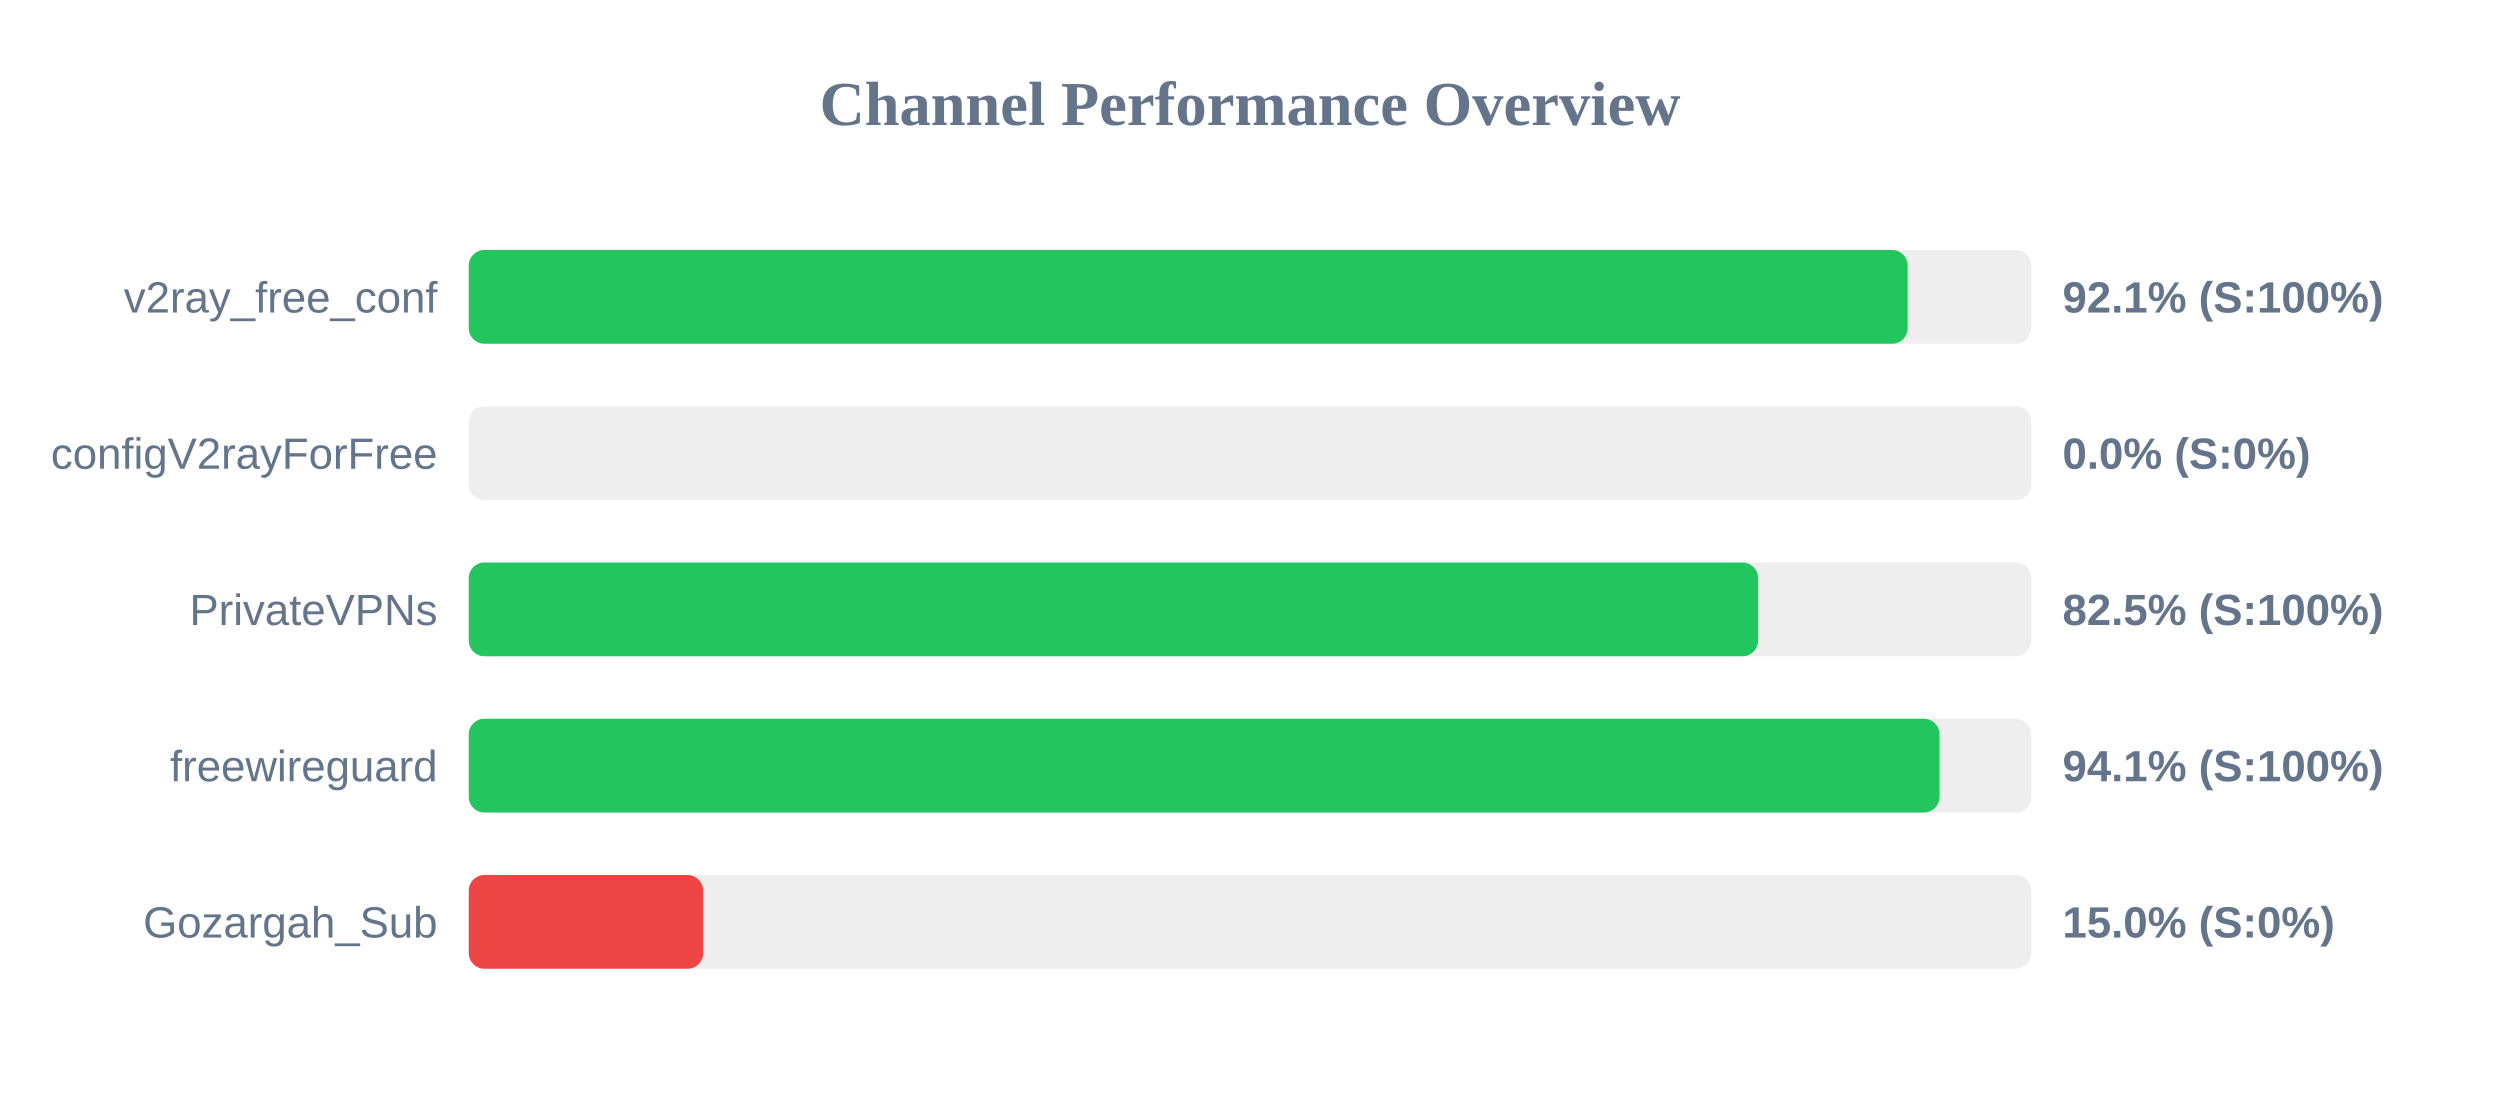
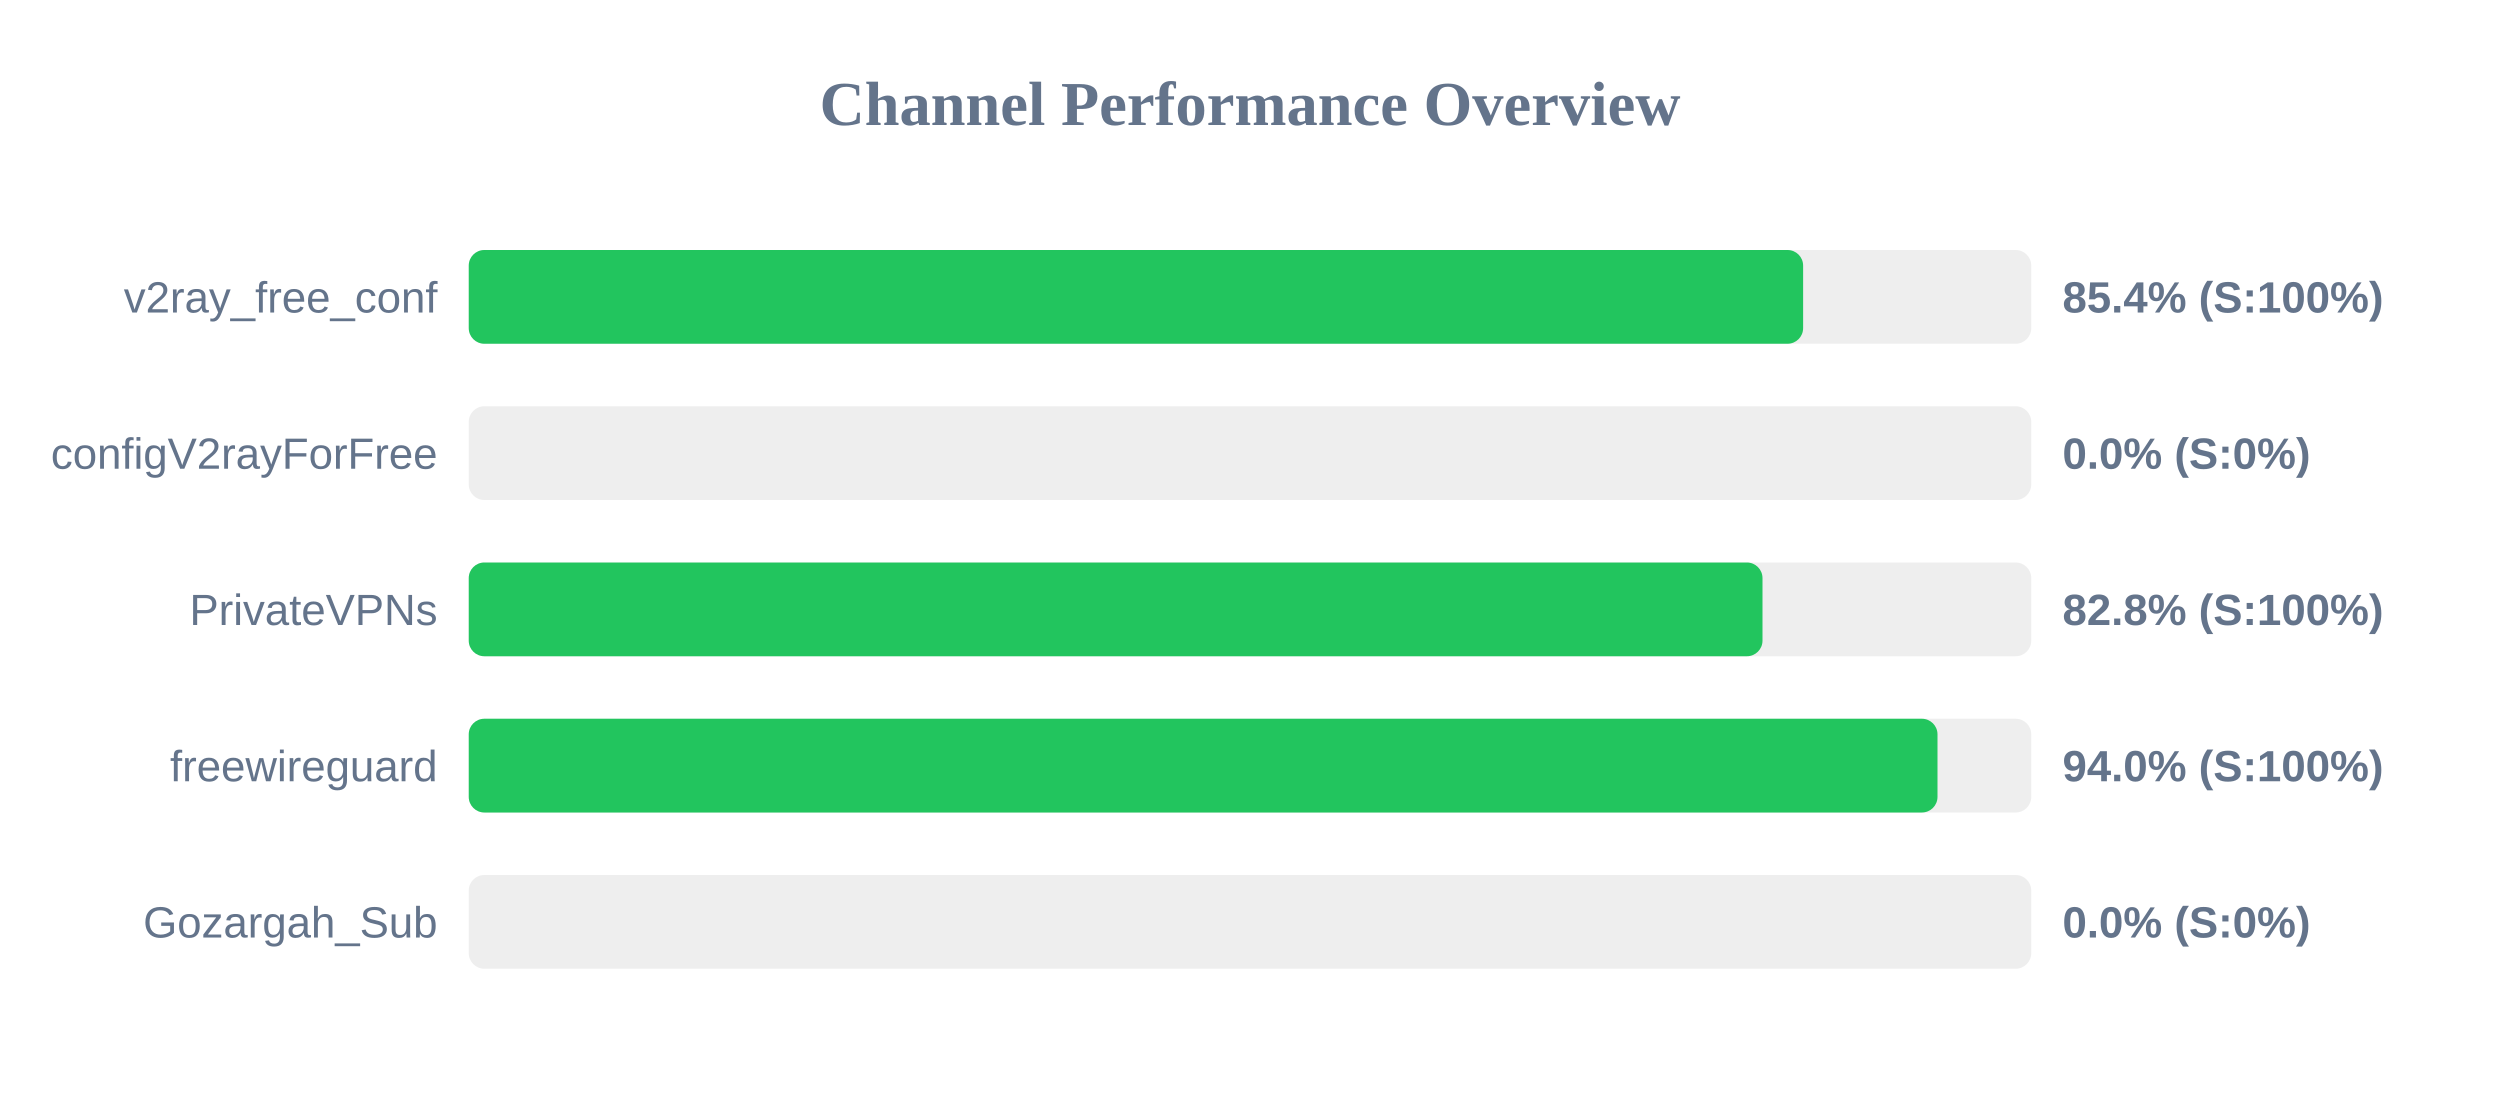
<svg xmlns="http://www.w3.org/2000/svg" width="800" height="350" version="1.1">
  <style>
        .row { font: 14px Arial; fill: #64748b; }
        .score { font: bold 14px Arial; fill: #64748b; }
    </style>
  <text x="400" y="40" text-anchor="middle" font-size="20px" font-weight="bold" fill="#64748b">Channel Performance Overview</text>
  <rect x="150" y="80" width="500" height="30" fill="#eee" rx="5" />
-   <rect x="150" y="80" width="460.45" height="30" fill="#22c55e" rx="5" />
+   <rect x="150" y="80" width="427.0" height="30" fill="#22c55e" rx="5" />
  <text x="140" y="100" text-anchor="end" class="row">v2ray_free_conf</text>
-   <text x="660" y="100" text-anchor="start" class="score">92.1% (S:100%)</text>
+   <text x="660" y="100" text-anchor="start" class="score">85.4% (S:100%)</text>
  <rect x="150" y="130" width="500" height="30" fill="#eee" rx="5" />
  <rect x="150" y="130" width="0.0" height="30" fill="#ef4444" rx="5" />
  <text x="140" y="150" text-anchor="end" class="row">configV2rayForFree</text>
  <text x="660" y="150" text-anchor="start" class="score">0.0% (S:0%)</text>
  <rect x="150" y="180" width="500" height="30" fill="#eee" rx="5" />
-   <rect x="150" y="180" width="412.6" height="30" fill="#22c55e" rx="5" />
+   <rect x="150" y="180" width="414.0" height="30" fill="#22c55e" rx="5" />
  <text x="140" y="200" text-anchor="end" class="row">PrivateVPNs</text>
-   <text x="660" y="200" text-anchor="start" class="score">82.5% (S:100%)</text>
+   <text x="660" y="200" text-anchor="start" class="score">82.8% (S:100%)</text>
  <rect x="150" y="230" width="500" height="30" fill="#eee" rx="5" />
-   <rect x="150" y="230" width="470.65" height="30" fill="#22c55e" rx="5" />
+   <rect x="150" y="230" width="470.0" height="30" fill="#22c55e" rx="5" />
  <text x="140" y="250" text-anchor="end" class="row">freewireguard</text>
-   <text x="660" y="250" text-anchor="start" class="score">94.1% (S:100%)</text>
+   <text x="660" y="250" text-anchor="start" class="score">94.0% (S:100%)</text>
  <rect x="150" y="280" width="500" height="30" fill="#eee" rx="5" />
-   <rect x="150" y="280" width="75.0" height="30" fill="#ef4444" rx="5" />
+   <rect x="150" y="280" width="0.0" height="30" fill="#ef4444" rx="5" />
  <text x="140" y="300" text-anchor="end" class="row">Gozargah_Sub</text>
-   <text x="660" y="300" text-anchor="start" class="score">15.0% (S:0%)</text>
+   <text x="660" y="300" text-anchor="start" class="score">0.0% (S:0%)</text>
</svg>
